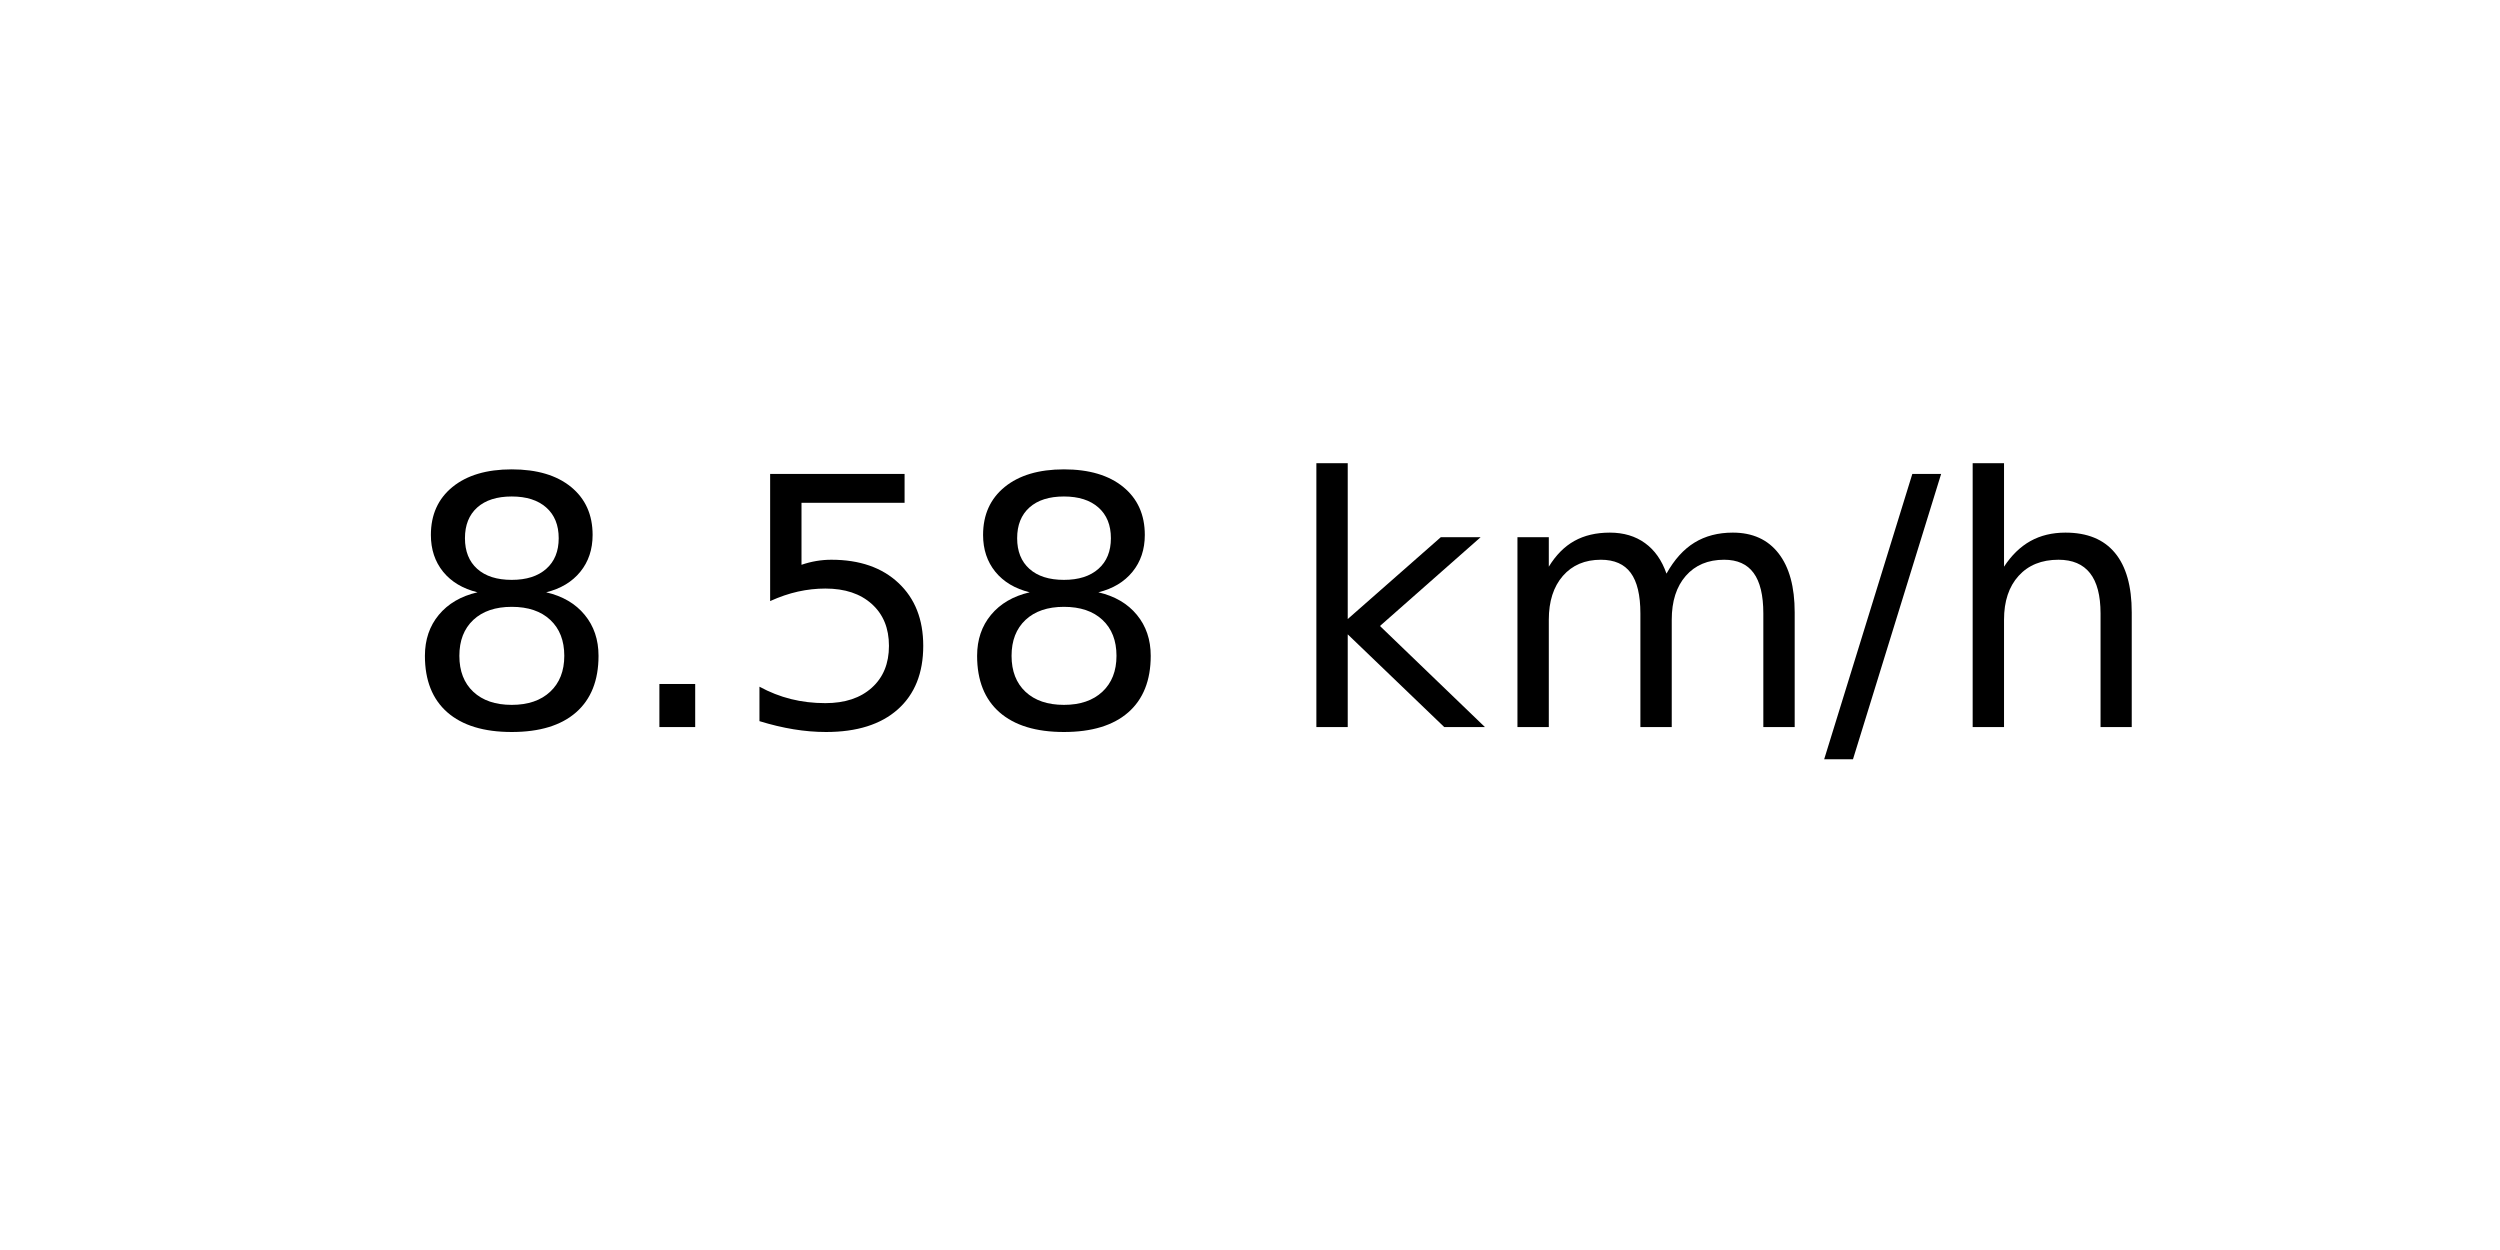
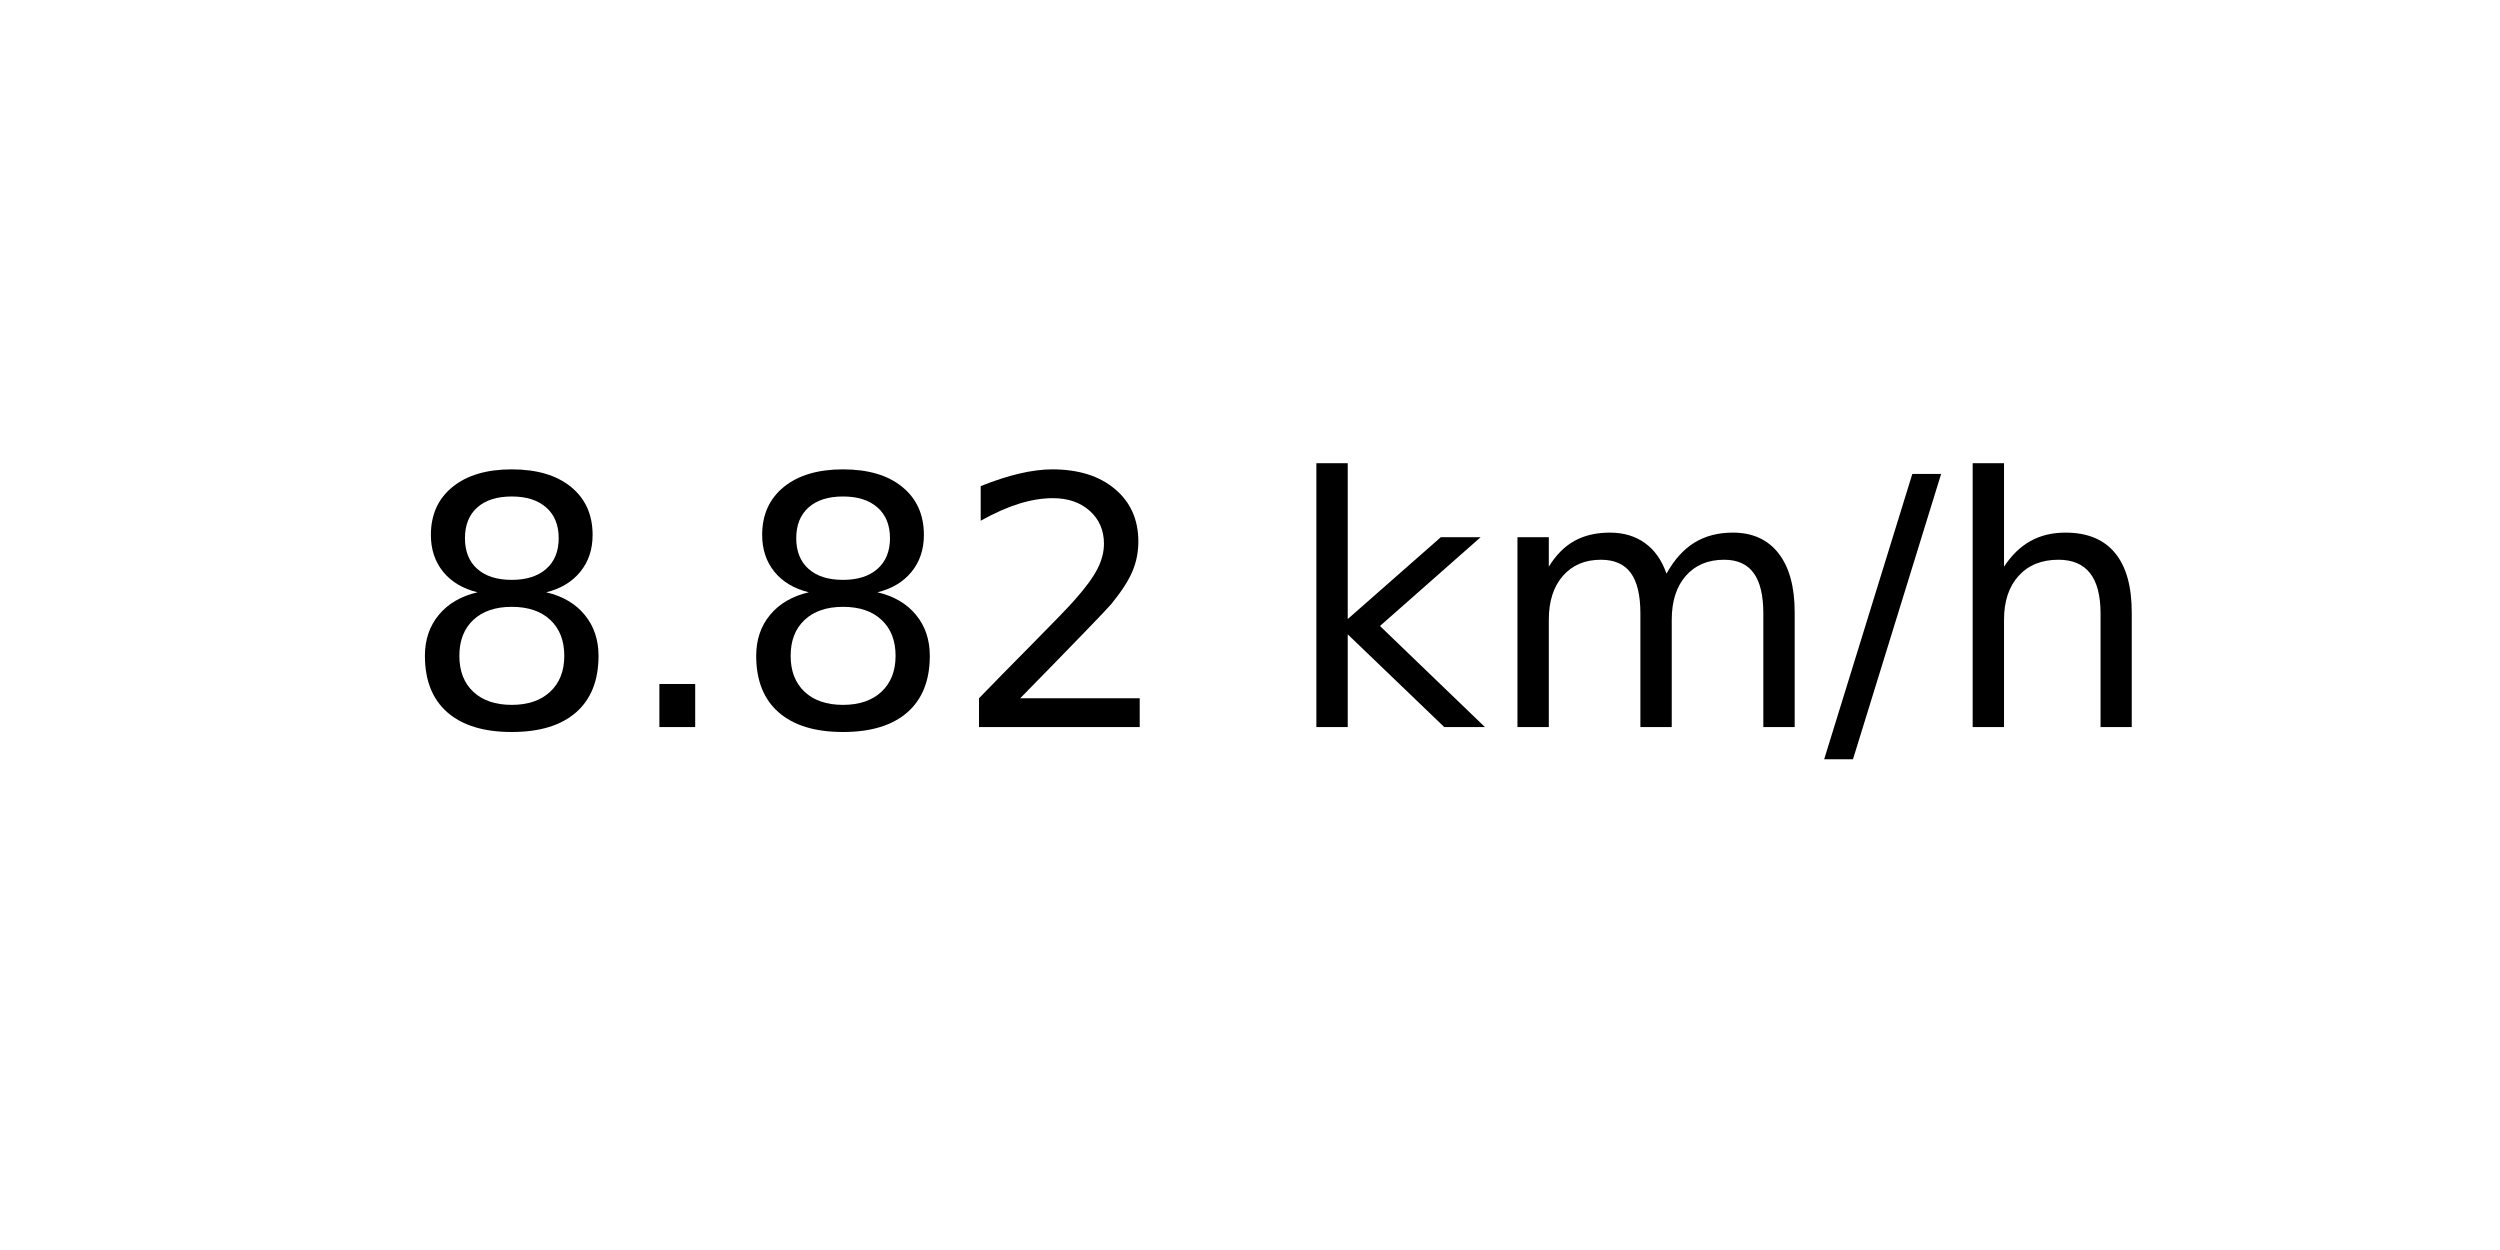
<svg xmlns="http://www.w3.org/2000/svg" xmlns:xlink="http://www.w3.org/1999/xlink" width="72pt" height="36pt" viewBox="0 0 72 36" version="1.1">
  <defs>
    <style type="text/css">*{stroke-linejoin: round; stroke-linecap: butt}</style>
  </defs>
  <g id="figure_1">
    <g id="axes_1">
      <g id="text_1">
        <g transform="translate(11.55937 20.93937) scale(0.1 -0.1)">
          <defs>
            <path id="DejaVuSans-38" d="M 2034 2216  Q 1584 2216 1326 1975  Q 1069 1734 1069 1313  Q 1069 891 1326 650  Q 1584 409 2034 409  Q 2484 409 2743 651  Q 3003 894 3003 1313  Q 3003 1734 2745 1975  Q 2488 2216 2034 2216  z M 1403 2484  Q 997 2584 770 2862  Q 544 3141 544 3541  Q 544 4100 942 4425  Q 1341 4750 2034 4750  Q 2731 4750 3128 4425  Q 3525 4100 3525 3541  Q 3525 3141 3298 2862  Q 3072 2584 2669 2484  Q 3125 2378 3379 2068  Q 3634 1759 3634 1313  Q 3634 634 3220 271  Q 2806 -91 2034 -91  Q 1263 -91 848 271  Q 434 634 434 1313  Q 434 1759 690 2068  Q 947 2378 1403 2484  z M 1172 3481  Q 1172 3119 1398 2916  Q 1625 2713 2034 2713  Q 2441 2713 2670 2916  Q 2900 3119 2900 3481  Q 2900 3844 2670 4047  Q 2441 4250 2034 4250  Q 1625 4250 1398 4047  Q 1172 3844 1172 3481  z " transform="scale(0.015625)" />
            <path id="DejaVuSans-2e" d="M 684 794  L 1344 794  L 1344 0  L 684 0  L 684 794  z " transform="scale(0.015625)" />
-             <path id="DejaVuSans-35" d="M 691 4666  L 3169 4666  L 3169 4134  L 1269 4134  L 1269 2991  Q 1406 3038 1543 3061  Q 1681 3084 1819 3084  Q 2600 3084 3056 2656  Q 3513 2228 3513 1497  Q 3513 744 3044 326  Q 2575 -91 1722 -91  Q 1428 -91 1123 -41  Q 819 9 494 109  L 494 744  Q 775 591 1075 516  Q 1375 441 1709 441  Q 2250 441 2565 725  Q 2881 1009 2881 1497  Q 2881 1984 2565 2268  Q 2250 2553 1709 2553  Q 1456 2553 1204 2497  Q 953 2441 691 2322  L 691 4666  z " transform="scale(0.015625)" />
+             <path id="DejaVuSans-32" d="M 1228 531  L 3431 531  L 3431 0  L 469 0  L 469 531  Q 828 903 1448 1529  Q 2069 2156 2228 2338  Q 2531 2678 2651 2914  Q 2772 3150 2772 3378  Q 2772 3750 2511 3984  Q 2250 4219 1831 4219  Q 1534 4219 1204 4116  Q 875 4013 500 3803  L 500 4441  Q 881 4594 1212 4672  Q 1544 4750 1819 4750  Q 2544 4750 2975 4387  Q 3406 4025 3406 3419  Q 3406 3131 3298 2873  Q 3191 2616 2906 2266  Q 2828 2175 2409 1742  Q 1991 1309 1228 531  z " transform="scale(0.015625)" />
            <path id="DejaVuSans-20" transform="scale(0.015625)" />
            <path id="DejaVuSans-6b" d="M 581 4863  L 1159 4863  L 1159 1991  L 2875 3500  L 3609 3500  L 1753 1863  L 3688 0  L 2938 0  L 1159 1709  L 1159 0  L 581 0  L 581 4863  z " transform="scale(0.015625)" />
            <path id="DejaVuSans-6d" d="M 3328 2828  Q 3544 3216 3844 3400  Q 4144 3584 4550 3584  Q 5097 3584 5394 3201  Q 5691 2819 5691 2113  L 5691 0  L 5113 0  L 5113 2094  Q 5113 2597 4934 2840  Q 4756 3084 4391 3084  Q 3944 3084 3684 2787  Q 3425 2491 3425 1978  L 3425 0  L 2847 0  L 2847 2094  Q 2847 2600 2669 2842  Q 2491 3084 2119 3084  Q 1678 3084 1418 2786  Q 1159 2488 1159 1978  L 1159 0  L 581 0  L 581 3500  L 1159 3500  L 1159 2956  Q 1356 3278 1631 3431  Q 1906 3584 2284 3584  Q 2666 3584 2933 3390  Q 3200 3197 3328 2828  z " transform="scale(0.015625)" />
            <path id="DejaVuSans-2f" d="M 1625 4666  L 2156 4666  L 531 -594  L 0 -594  L 1625 4666  z " transform="scale(0.015625)" />
            <path id="DejaVuSans-68" d="M 3513 2113  L 3513 0  L 2938 0  L 2938 2094  Q 2938 2591 2744 2837  Q 2550 3084 2163 3084  Q 1697 3084 1428 2787  Q 1159 2491 1159 1978  L 1159 0  L 581 0  L 581 4863  L 1159 4863  L 1159 2956  Q 1366 3272 1645 3428  Q 1925 3584 2291 3584  Q 2894 3584 3203 3211  Q 3513 2838 3513 2113  z " transform="scale(0.015625)" />
          </defs>
          <use xlink:href="#DejaVuSans-38" />
          <use xlink:href="#DejaVuSans-2e" x="63.623" />
-           <use xlink:href="#DejaVuSans-35" x="95.41" />
-           <use xlink:href="#DejaVuSans-38" x="159.033" />
+           <use xlink:href="#DejaVuSans-38" x="95.41" />
+           <use xlink:href="#DejaVuSans-32" x="159.033" />
          <use xlink:href="#DejaVuSans-20" x="222.656" />
          <use xlink:href="#DejaVuSans-6b" x="254.443" />
          <use xlink:href="#DejaVuSans-6d" x="312.354" />
          <use xlink:href="#DejaVuSans-2f" x="409.766" />
          <use xlink:href="#DejaVuSans-68" x="443.457" />
        </g>
      </g>
    </g>
  </g>
</svg>
